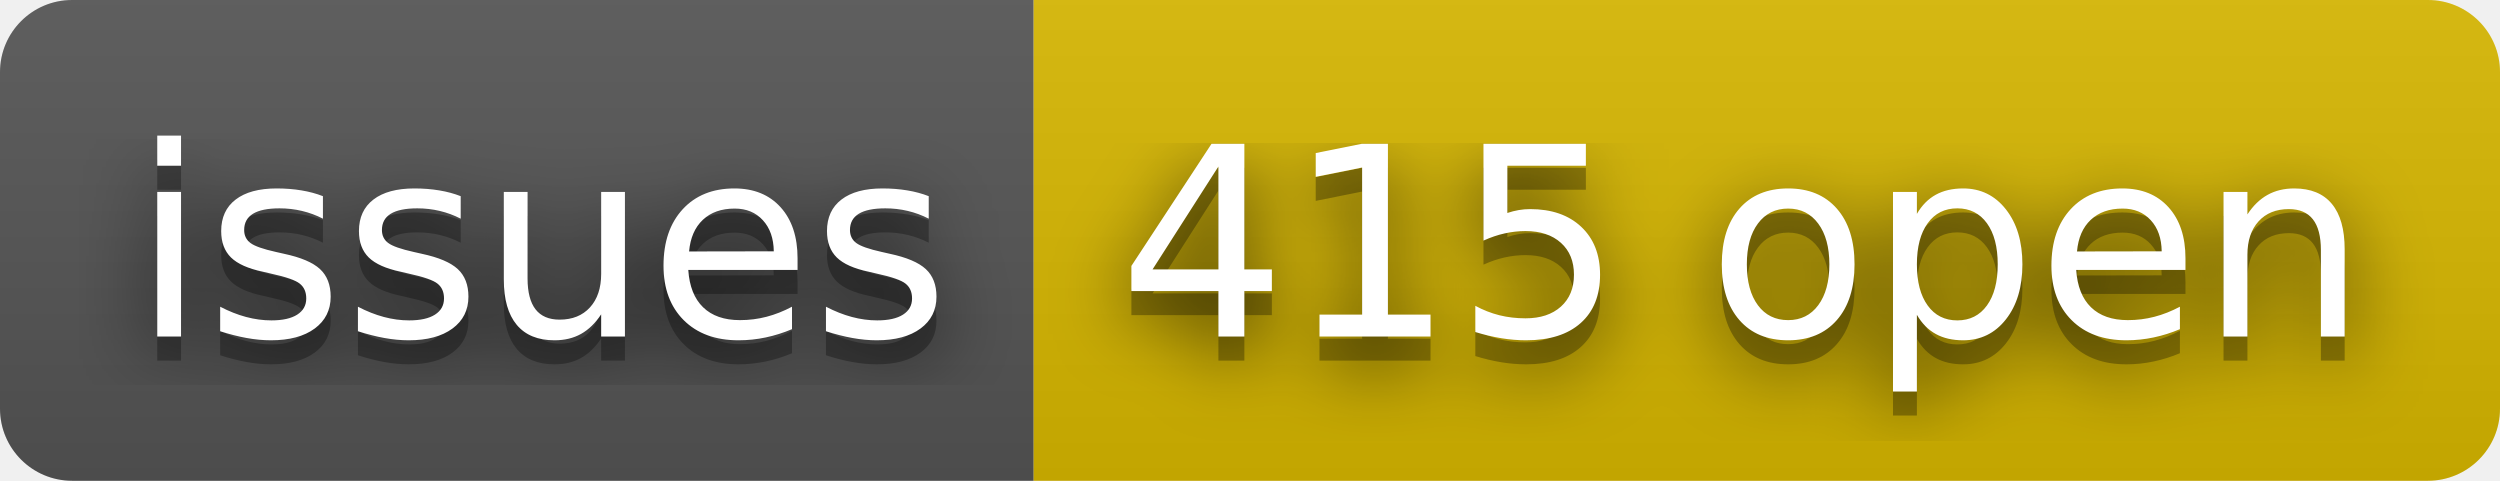
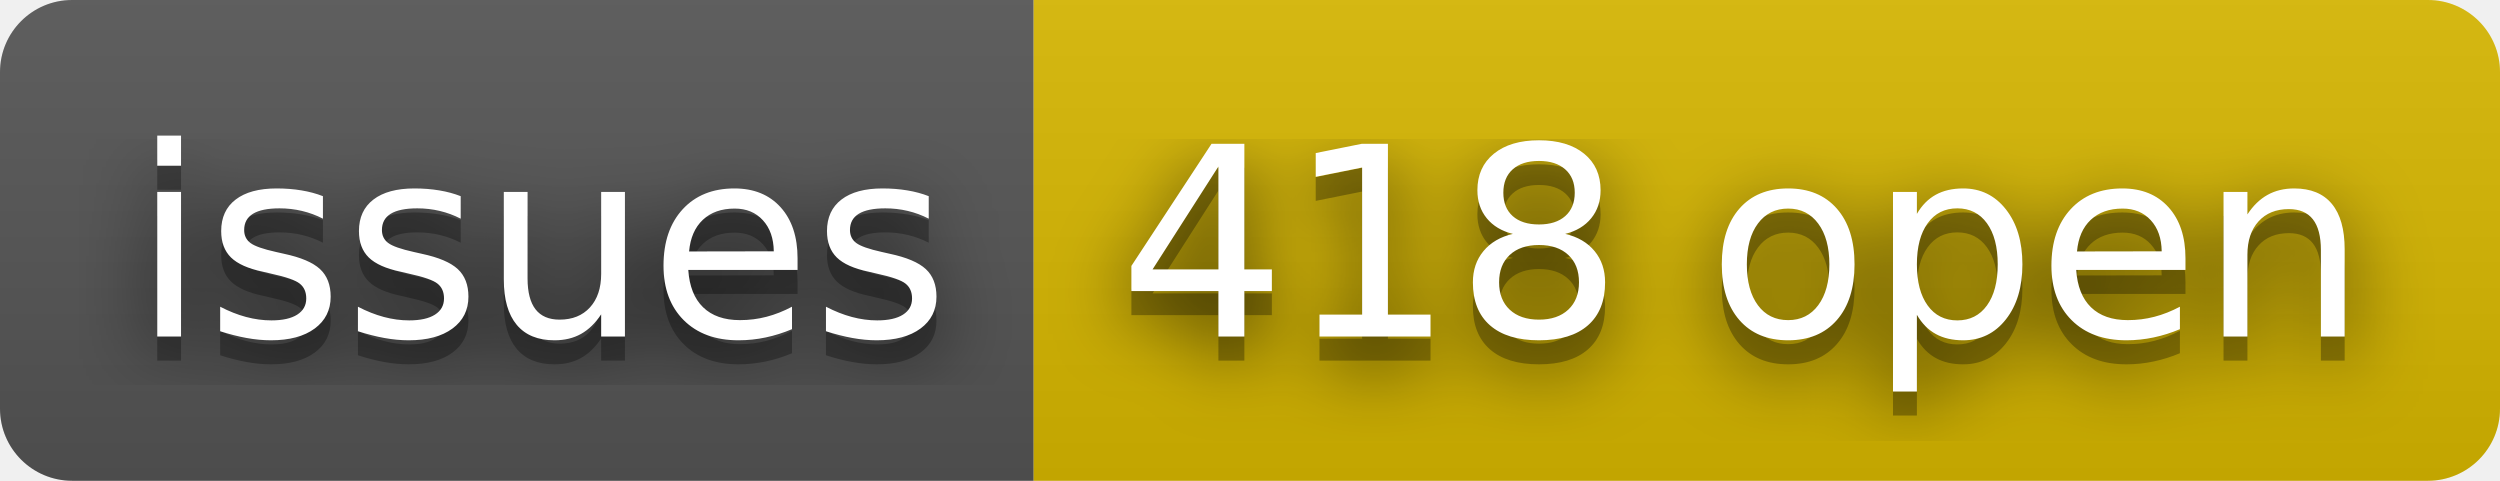
- <svg xmlns="http://www.w3.org/2000/svg" width="104" height="20" role="img" aria-label="issues: 415 open">
+ <svg xmlns="http://www.w3.org/2000/svg" width="104" height="20" role="img" aria-label="issues: 418 open">
  <filter id="blur">
    <feGaussianBlur stdDeviation="16" />
  </filter>
  <linearGradient id="s" x2="0" y2="100%">
    <stop offset="0" stop-color="#bbb" stop-opacity=".1" />
    <stop offset="1" stop-opacity=".1" />
  </linearGradient>
  <clipPath id="r">
    <rect width="104" height="20" rx="3" />
  </clipPath>
  <g clip-path="url(#r)">
    <rect width="43" height="20" fill="#555" />
    <rect x="43" width="61" height="20" fill="#d8b800" />
    <rect width="104" height="20" fill="url(#s)" />
  </g>
  <g fill="#fff" text-anchor="middle" font-family="Verdana,Geneva,DejaVu Sans,sans-serif" text-rendering="geometricPrecision" font-size="110">
    <g transform="scale(.1)">
      <g aria-hidden="true" fill="#010101">
        <text x="225" y="150" fill-opacity=".8" filter="url(#blur)" textLength="330">issues</text>
        <text x="225" y="150" fill-opacity=".3" textLength="330">issues</text>
      </g>
      <text x="225" y="140" textLength="330">issues</text>
    </g>
    <g transform="scale(.1)">
      <g aria-hidden="true" fill="#010101">
-         <text x="725" y="150" fill-opacity=".8" filter="url(#blur)" textLength="510">415 open</text>
-         <text x="725" y="150" fill-opacity=".3" textLength="510">415 open</text>
+         <text x="725" y="150" fill-opacity=".8" filter="url(#blur)" textLength="510">418 open</text>
+         <text x="725" y="150" fill-opacity=".3" textLength="510">418 open</text>
      </g>
-       <text x="725" y="140" textLength="510">415 open</text>
+       <text x="725" y="140" textLength="510">418 open</text>
    </g>
  </g>
</svg>
